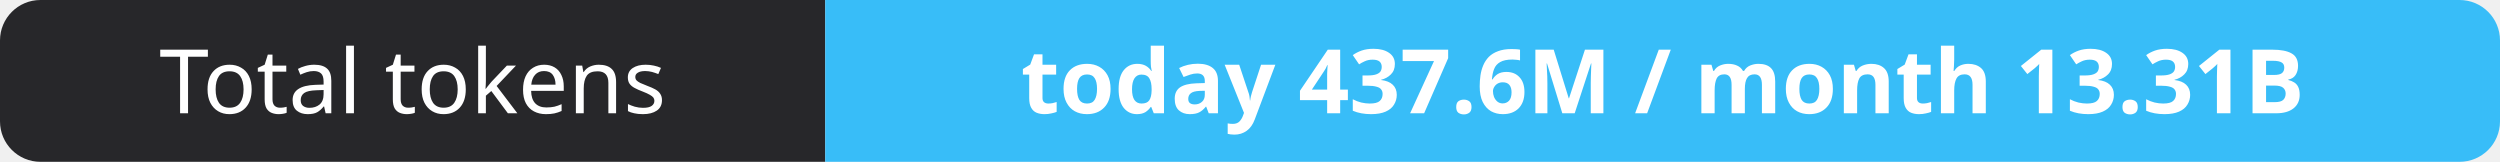
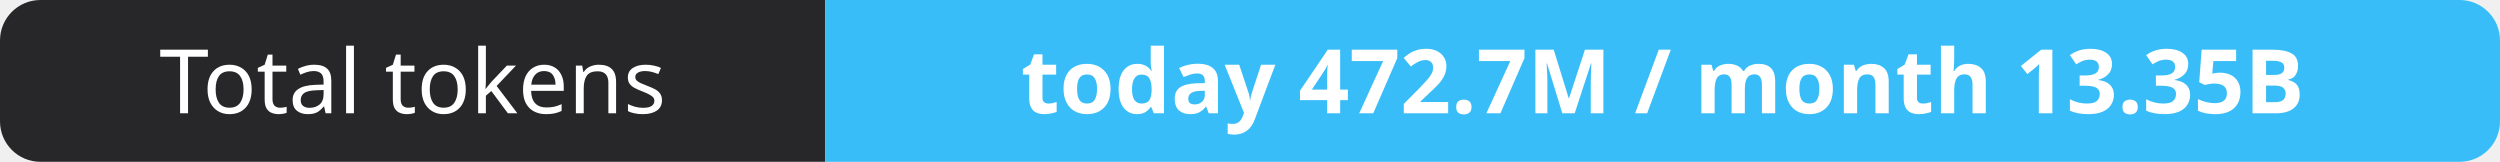
- <svg xmlns="http://www.w3.org/2000/svg" width="309" height="20" role="img" aria-label="Total tokens: today 437.6M / month 13.31B">
+ <svg xmlns="http://www.w3.org/2000/svg" width="309" height="20" role="img" aria-label="Total tokens: today 472.7M / month 13.35B">
  <clipPath id="r">
    <rect width="309" height="20" rx="5" fill="#fff" />
  </clipPath>
  <g clip-path="url(#r)">
    <rect width="102" height="20" fill="#27272a" />
    <rect x="102" width="207" height="20" fill="#38bdf8" />
  </g>
  <g fill="#fff" text-anchor="middle" font-family="Verdana,Geneva,sans-serif" font-size="11">
    <text x="51.0" y="14">Total tokens</text>
-     <text x="205.5" y="14" font-weight="700">today 437.6M / month 13.31B</text>
+     <text x="205.5" y="14" font-weight="700">today 472.7M / month 13.35B</text>
  </g>
</svg>
